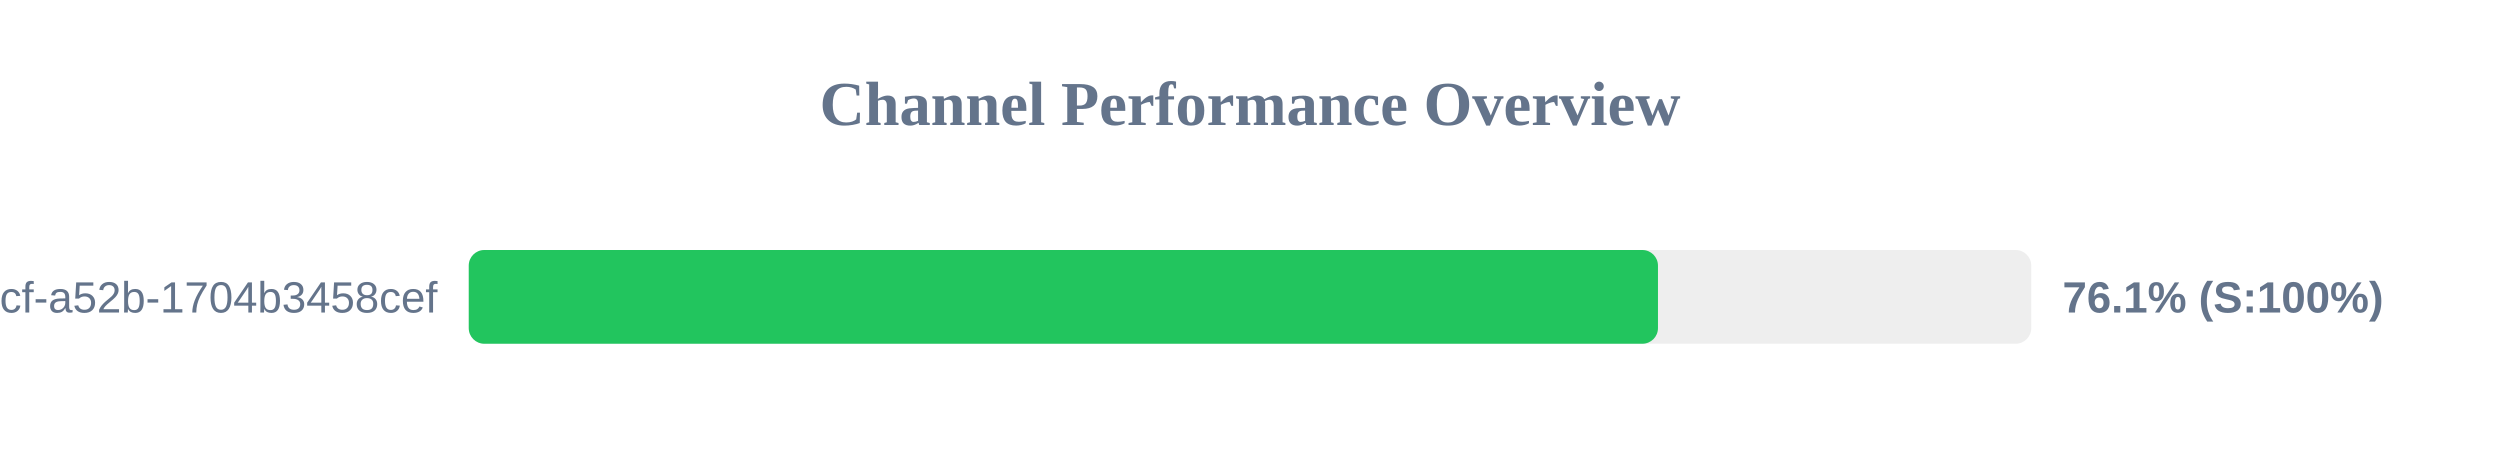
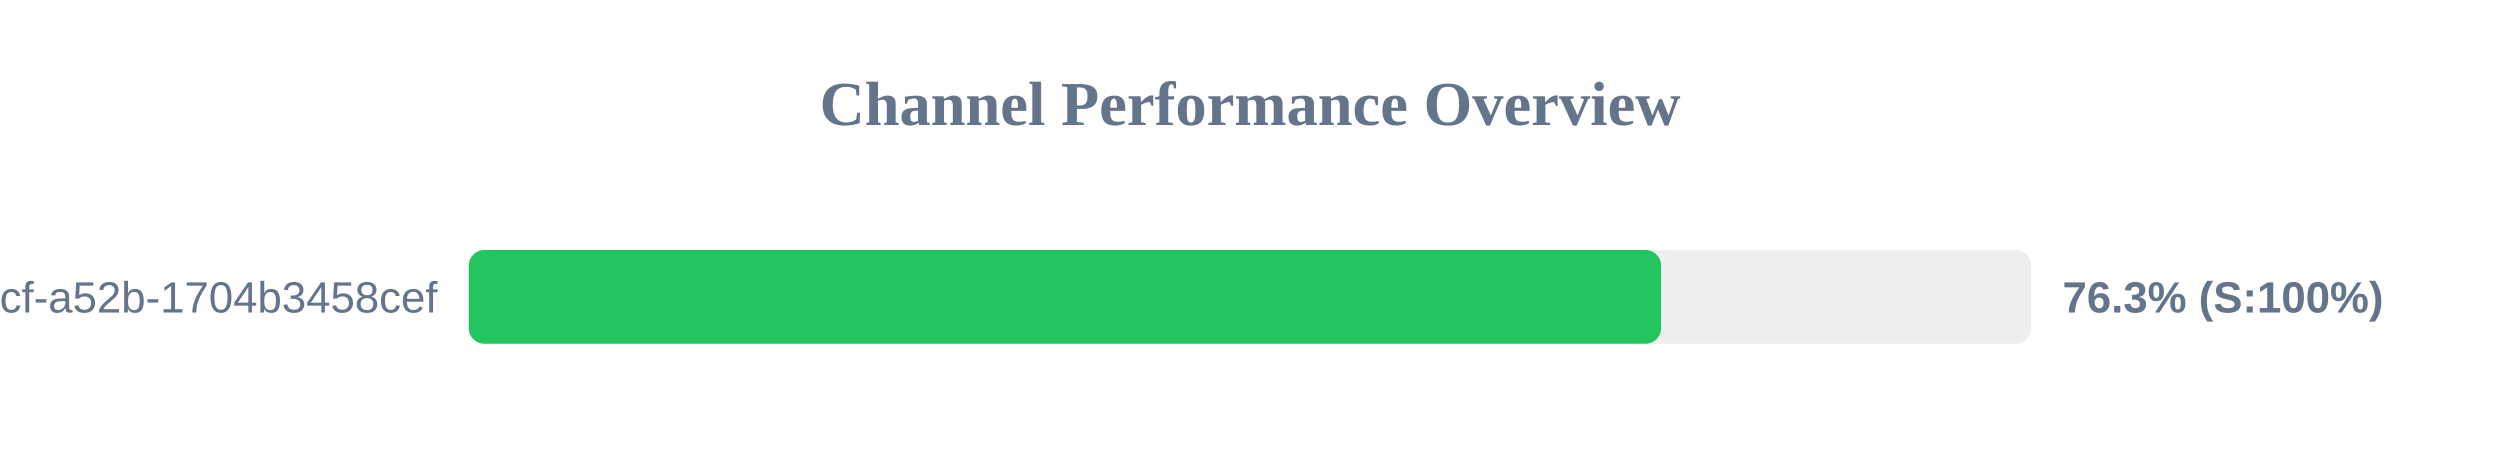
<svg xmlns="http://www.w3.org/2000/svg" width="800" height="150" version="1.1">
  <style>
        .row { font: 14px Arial; fill: #64748b; }
        .score { font: bold 14px Arial; fill: #64748b; }
    </style>
  <text x="400" y="40" text-anchor="middle" font-size="20px" font-weight="bold" fill="#64748b">Channel Performance Overview</text>
  <rect x="150" y="80" width="500" height="30" fill="#eee" rx="5" />
-   <rect x="150" y="80" width="380.55" height="30" fill="#22c55e" rx="5" />
+   <rect x="150" y="80" width="381.55" height="30" fill="#22c55e" rx="5" />
  <text x="140" y="100" text-anchor="end" class="row">?uuid=0cb527d9-6117-4bcf-a52b-1704b3458cef</text>
-   <text x="660" y="100" text-anchor="start" class="score">76.1% (S:100%)</text>
+   <text x="660" y="100" text-anchor="start" class="score">76.3% (S:100%)</text>
</svg>
